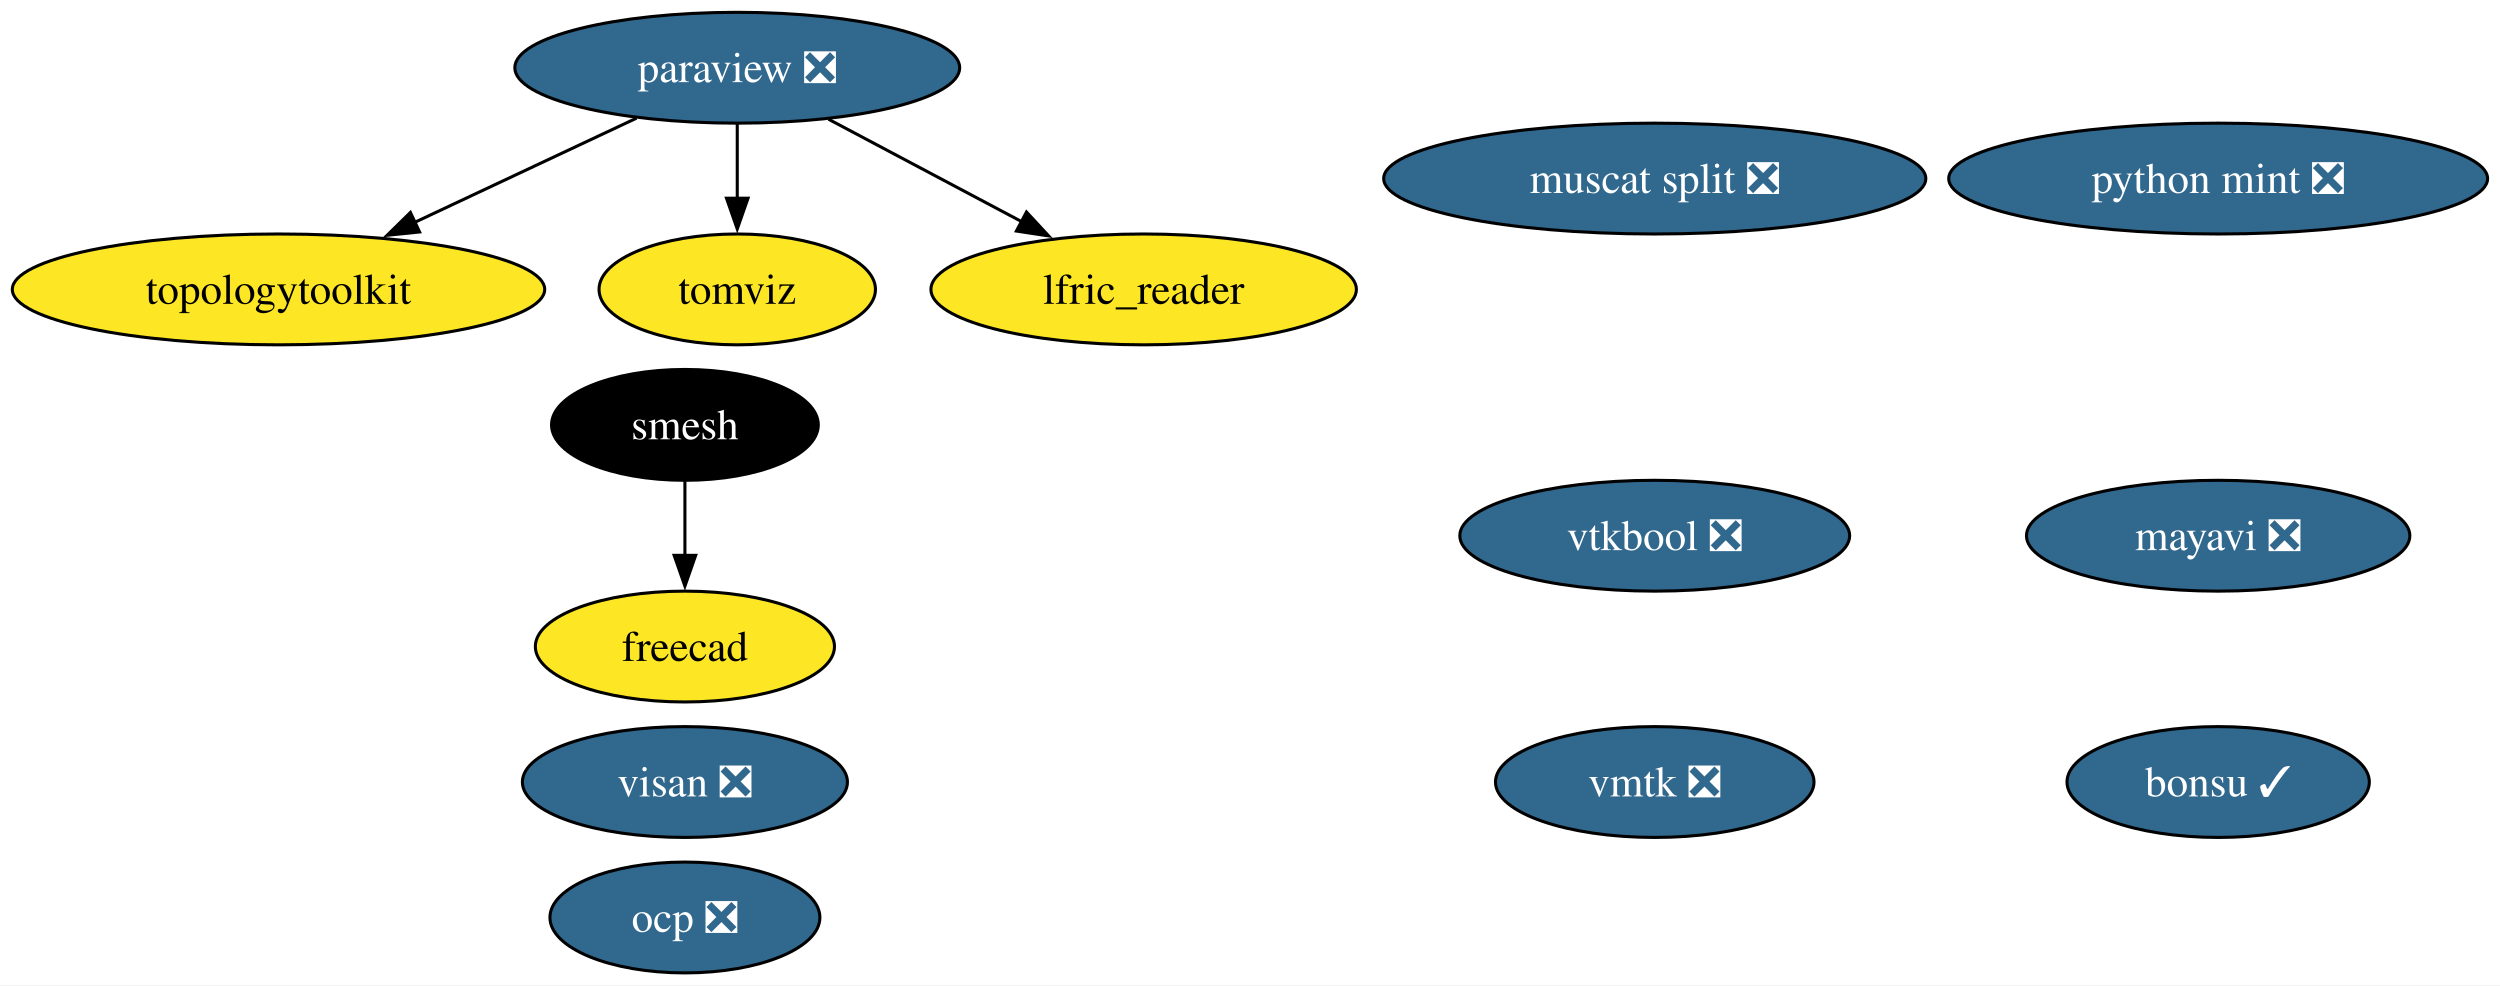
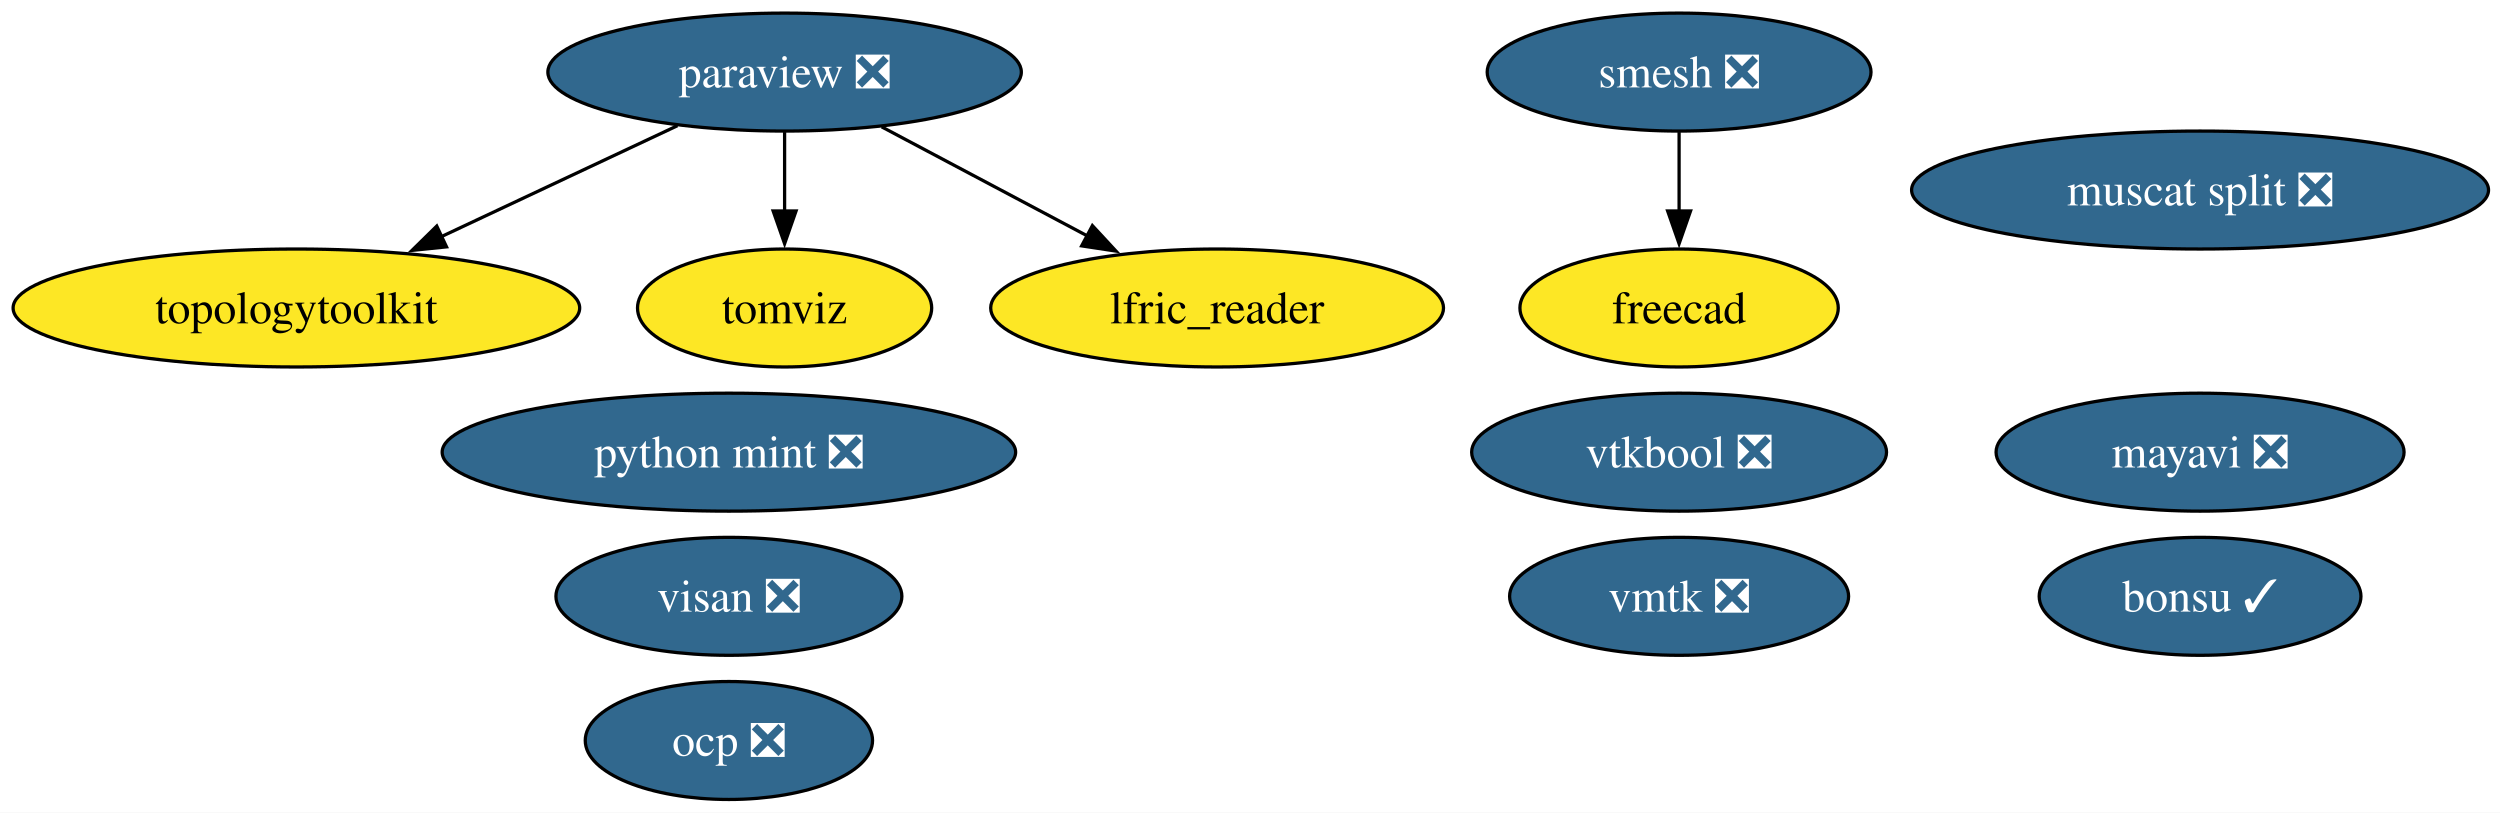
- <svg xmlns="http://www.w3.org/2000/svg" xmlns:xlink="http://www.w3.org/1999/xlink" width="812pt" height="320pt" viewBox="0.00 0.00 812.00 320.00">
-   <g id="graph0" class="graph" transform="scale(1 1) rotate(0) translate(4 316)">
-     <polygon fill="white" stroke="none" points="-4,4 -4,-316 807.97,-316 807.97,4 -4,4" />
+ <svg xmlns="http://www.w3.org/2000/svg" xmlns:xlink="http://www.w3.org/1999/xlink" width="763pt" height="248pt" viewBox="0.00 0.00 763.00 248.00">
+   <g id="graph0" class="graph" transform="scale(1 1) rotate(0) translate(4 244)">
+     <polygon fill="white" stroke="none" points="-4,4 -4,-244 759.49,-244 759.49,4 -4,4" />
    <g id="node1" class="node">
      <g id="a_node1">
        <a xlink:href="https://github.com/conda-forge/mayavi-feedstock/pull/104" xlink:title="mayavi ❎">
-           <ellipse fill="#31688e" stroke="black" cx="716.46" cy="-142" rx="62.26" ry="18" />
-           <text xml:space="preserve" text-anchor="middle" x="716.46" y="-137.32" font-family="Times,serif" font-size="14.00" fill="white">mayavi ❎</text>
+           <ellipse fill="#31688e" stroke="black" cx="667.46" cy="-106" rx="62.26" ry="18" />
+           <text xml:space="preserve" text-anchor="middle" x="667.46" y="-101.33" font-family="Times,serif" font-size="14.00" fill="white">mayavi ❎</text>
        </a>
      </g>
    </g>
    <g id="node2" class="node">
      <g id="a_node2">
        <a xlink:href="https://github.com/conda-forge/paraview-feedstock/pull/335" xlink:title="paraview ❎">
-           <ellipse fill="#31688e" stroke="black" cx="235.46" cy="-294" rx="72.25" ry="18" />
-           <text xml:space="preserve" text-anchor="middle" x="235.46" y="-289.32" font-family="Times,serif" font-size="14.00" fill="white">paraview ❎</text>
+           <ellipse fill="#31688e" stroke="black" cx="235.46" cy="-222" rx="72.25" ry="18" />
+           <text xml:space="preserve" text-anchor="middle" x="235.46" y="-217.32" font-family="Times,serif" font-size="14.00" fill="white">paraview ❎</text>
        </a>
      </g>
    </g>
    <g id="node6" class="node">
      <g id="a_node6">
        <a xlink:href="https://github.com/conda-forge/topologytoolkit-feedstock" xlink:title="topologytoolkit">
-           <ellipse fill="#fde725" stroke="black" cx="86.46" cy="-222" rx="86.46" ry="18" />
-           <text xml:space="preserve" text-anchor="middle" x="86.46" y="-217.32" font-family="Times,serif" font-size="14.00">topologytoolkit</text>
+           <ellipse fill="#fde725" stroke="black" cx="86.46" cy="-150" rx="86.46" ry="18" />
+           <text xml:space="preserve" text-anchor="middle" x="86.46" y="-145.32" font-family="Times,serif" font-size="14.00">topologytoolkit</text>
        </a>
      </g>
    </g>
    <g id="edge3" class="edge">
-       <path fill="none" stroke="black" d="M202.76,-277.64C181.59,-267.69 153.76,-254.62 130.63,-243.75" />
-       <polygon fill="black" stroke="black" points="132.28,-240.66 121.74,-239.58 129.3,-247 132.28,-240.66" />
+       <path fill="none" stroke="black" d="M202.76,-205.64C181.59,-195.69 153.76,-182.62 130.63,-171.75" />
+       <polygon fill="black" stroke="black" points="132.28,-168.66 121.74,-167.58 129.3,-175 132.28,-168.66" />
    </g>
    <g id="node7" class="node">
      <g id="a_node7">
        <a xlink:href="https://github.com/conda-forge/tomviz-feedstock" xlink:title="tomviz">
-           <ellipse fill="#fde725" stroke="black" cx="235.46" cy="-222" rx="44.89" ry="18" />
-           <text xml:space="preserve" text-anchor="middle" x="235.46" y="-217.32" font-family="Times,serif" font-size="14.00">tomviz</text>
+           <ellipse fill="#fde725" stroke="black" cx="235.46" cy="-150" rx="44.89" ry="18" />
+           <text xml:space="preserve" text-anchor="middle" x="235.46" y="-145.32" font-family="Times,serif" font-size="14.00">tomviz</text>
        </a>
      </g>
    </g>
    <g id="edge2" class="edge">
-       <path fill="none" stroke="black" d="M235.46,-275.7C235.46,-268.41 235.46,-259.73 235.46,-251.54" />
-       <polygon fill="black" stroke="black" points="238.96,-251.62 235.46,-241.62 231.96,-251.62 238.96,-251.62" />
+       <path fill="none" stroke="black" d="M235.46,-203.7C235.46,-196.41 235.46,-187.73 235.46,-179.54" />
+       <polygon fill="black" stroke="black" points="238.96,-179.62 235.46,-169.62 231.96,-179.62 238.96,-179.62" />
    </g>
    <g id="node9" class="node">
      <g id="a_node9">
        <a xlink:href="https://github.com/conda-forge/lfric_reader-feedstock" xlink:title="lfric_reader">
-           <ellipse fill="#fde725" stroke="black" cx="367.46" cy="-222" rx="69.1" ry="18" />
-           <text xml:space="preserve" text-anchor="middle" x="367.46" y="-217.32" font-family="Times,serif" font-size="14.00">lfric_reader</text>
+           <ellipse fill="#fde725" stroke="black" cx="367.46" cy="-150" rx="69.1" ry="18" />
+           <text xml:space="preserve" text-anchor="middle" x="367.46" y="-145.32" font-family="Times,serif" font-size="14.00">lfric_reader</text>
        </a>
      </g>
    </g>
    <g id="edge1" class="edge">
-       <path fill="none" stroke="black" d="M265.08,-277.29C283.59,-267.47 307.66,-254.71 327.8,-244.03" />
-       <polygon fill="black" stroke="black" points="329.4,-247.14 336.6,-239.37 326.12,-240.96 329.4,-247.14" />
+       <path fill="none" stroke="black" d="M265.08,-205.29C283.59,-195.47 307.66,-182.71 327.8,-172.03" />
+       <polygon fill="black" stroke="black" points="329.4,-175.14 336.6,-167.37 326.12,-168.96 329.4,-175.14" />
    </g>
    <g id="node3" class="node">
      <g id="a_node3">
-         <a xlink:href="https://github.com/conda-forge/smesh-feedstock" xlink:title="smesh">
-           <ellipse fill="#000000" stroke="black" cx="218.46" cy="-178" rx="43.32" ry="18" />
-           <text xml:space="preserve" text-anchor="middle" x="218.46" y="-173.32" font-family="Times,serif" font-size="14.00" fill="white">smesh</text>
+         <a xlink:href="https://github.com/conda-forge/smesh-feedstock/pull/117" xlink:title="smesh ❎">
+           <ellipse fill="#31688e" stroke="black" cx="508.46" cy="-222" rx="58.57" ry="18" />
+           <text xml:space="preserve" text-anchor="middle" x="508.46" y="-217.32" font-family="Times,serif" font-size="14.00" fill="white">smesh ❎</text>
        </a>
      </g>
    </g>
    <g id="node4" class="node">
      <g id="a_node4">
        <a xlink:href="https://github.com/conda-forge/freecad-feedstock" xlink:title="freecad">
-           <ellipse fill="#fde725" stroke="black" cx="218.46" cy="-106" rx="48.58" ry="18" />
-           <text xml:space="preserve" text-anchor="middle" x="218.46" y="-101.33" font-family="Times,serif" font-size="14.00">freecad</text>
+           <ellipse fill="#fde725" stroke="black" cx="508.46" cy="-150" rx="48.58" ry="18" />
+           <text xml:space="preserve" text-anchor="middle" x="508.46" y="-145.32" font-family="Times,serif" font-size="14.00">freecad</text>
        </a>
      </g>
    </g>
    <g id="edge4" class="edge">
-       <path fill="none" stroke="black" d="M218.46,-159.7C218.46,-152.41 218.46,-143.73 218.46,-135.54" />
-       <polygon fill="black" stroke="black" points="221.96,-135.62 218.46,-125.62 214.96,-135.62 221.96,-135.62" />
+       <path fill="none" stroke="black" d="M508.46,-203.7C508.46,-196.41 508.46,-187.73 508.46,-179.54" />
+       <polygon fill="black" stroke="black" points="511.96,-179.62 508.46,-169.62 504.96,-179.62 511.96,-179.62" />
    </g>
    <g id="node5" class="node">
      <g id="a_node5">
        <a xlink:href="https://github.com/conda-forge/bonsu-feedstock/pull/95" xlink:title="bonsu ✓">
-           <ellipse fill="#31688e" stroke="black" cx="716.46" cy="-62" rx="49.1" ry="18" />
-           <text xml:space="preserve" text-anchor="middle" x="716.46" y="-57.33" font-family="Times,serif" font-size="14.00" fill="white">bonsu ✓</text>
+           <ellipse fill="#31688e" stroke="black" cx="667.46" cy="-62" rx="49.1" ry="18" />
+           <text xml:space="preserve" text-anchor="middle" x="667.46" y="-57.33" font-family="Times,serif" font-size="14.00" fill="white">bonsu ✓</text>
        </a>
      </g>
    </g>
    <g id="node8" class="node">
      <g id="a_node8">
        <a xlink:href="https://github.com/conda-forge/python-mint-feedstock/pull/85" xlink:title="python mint ❎">
-           <ellipse fill="#31688e" stroke="black" cx="716.46" cy="-258" rx="87.51" ry="18" />
-           <text xml:space="preserve" text-anchor="middle" x="716.46" y="-253.32" font-family="Times,serif" font-size="14.00" fill="white">python mint ❎</text>
+           <ellipse fill="#31688e" stroke="black" cx="218.46" cy="-106" rx="87.51" ry="18" />
+           <text xml:space="preserve" text-anchor="middle" x="218.46" y="-101.33" font-family="Times,serif" font-size="14.00" fill="white">python mint ❎</text>
        </a>
      </g>
    </g>
    <g id="node10" class="node">
      <g id="a_node10">
        <a xlink:href="https://github.com/conda-forge/visan-feedstock/pull/38" xlink:title="visan ❎">
          <ellipse fill="#31688e" stroke="black" cx="218.46" cy="-62" rx="52.79" ry="18" />
          <text xml:space="preserve" text-anchor="middle" x="218.46" y="-57.33" font-family="Times,serif" font-size="14.00" fill="white">visan ❎</text>
        </a>
      </g>
    </g>
    <g id="node11" class="node">
      <g id="a_node11">
        <a xlink:href="https://github.com/conda-forge/vmtk-feedstock/pull/43" xlink:title="vmtk ❎">
-           <ellipse fill="#31688e" stroke="black" cx="533.46" cy="-62" rx="51.73" ry="18" />
-           <text xml:space="preserve" text-anchor="middle" x="533.46" y="-57.33" font-family="Times,serif" font-size="14.00" fill="white">vmtk ❎</text>
+           <ellipse fill="#31688e" stroke="black" cx="508.46" cy="-62" rx="51.73" ry="18" />
+           <text xml:space="preserve" text-anchor="middle" x="508.46" y="-57.33" font-family="Times,serif" font-size="14.00" fill="white">vmtk ❎</text>
        </a>
      </g>
    </g>
    <g id="node12" class="node">
      <g id="a_node12">
        <a xlink:href="https://github.com/conda-forge/ocp-feedstock/pull/87" xlink:title="ocp ❎">
          <ellipse fill="#31688e" stroke="black" cx="218.46" cy="-18" rx="43.84" ry="18" />
          <text xml:space="preserve" text-anchor="middle" x="218.46" y="-13.32" font-family="Times,serif" font-size="14.00" fill="white">ocp ❎</text>
        </a>
      </g>
    </g>
    <g id="node13" class="node">
      <g id="a_node13">
        <a xlink:href="https://github.com/conda-forge/vtkbool-feedstock/pull/26" xlink:title="vtkbool ❎">
-           <ellipse fill="#31688e" stroke="black" cx="533.46" cy="-142" rx="63.31" ry="18" />
-           <text xml:space="preserve" text-anchor="middle" x="533.46" y="-137.32" font-family="Times,serif" font-size="14.00" fill="white">vtkbool ❎</text>
+           <ellipse fill="#31688e" stroke="black" cx="508.46" cy="-106" rx="63.31" ry="18" />
+           <text xml:space="preserve" text-anchor="middle" x="508.46" y="-101.33" font-family="Times,serif" font-size="14.00" fill="white">vtkbool ❎</text>
        </a>
      </g>
    </g>
    <g id="node14" class="node">
      <g id="a_node14">
        <a xlink:href="https://github.com/conda-forge/muscat-split-feedstock/pull/74" xlink:title="muscat split ❎">
-           <ellipse fill="#31688e" stroke="black" cx="533.46" cy="-258" rx="88.04" ry="18" />
-           <text xml:space="preserve" text-anchor="middle" x="533.46" y="-253.32" font-family="Times,serif" font-size="14.00" fill="white">muscat split ❎</text>
+           <ellipse fill="#31688e" stroke="black" cx="667.46" cy="-186" rx="88.04" ry="18" />
+           <text xml:space="preserve" text-anchor="middle" x="667.46" y="-181.32" font-family="Times,serif" font-size="14.00" fill="white">muscat split ❎</text>
        </a>
      </g>
    </g>
  </g>
</svg>
